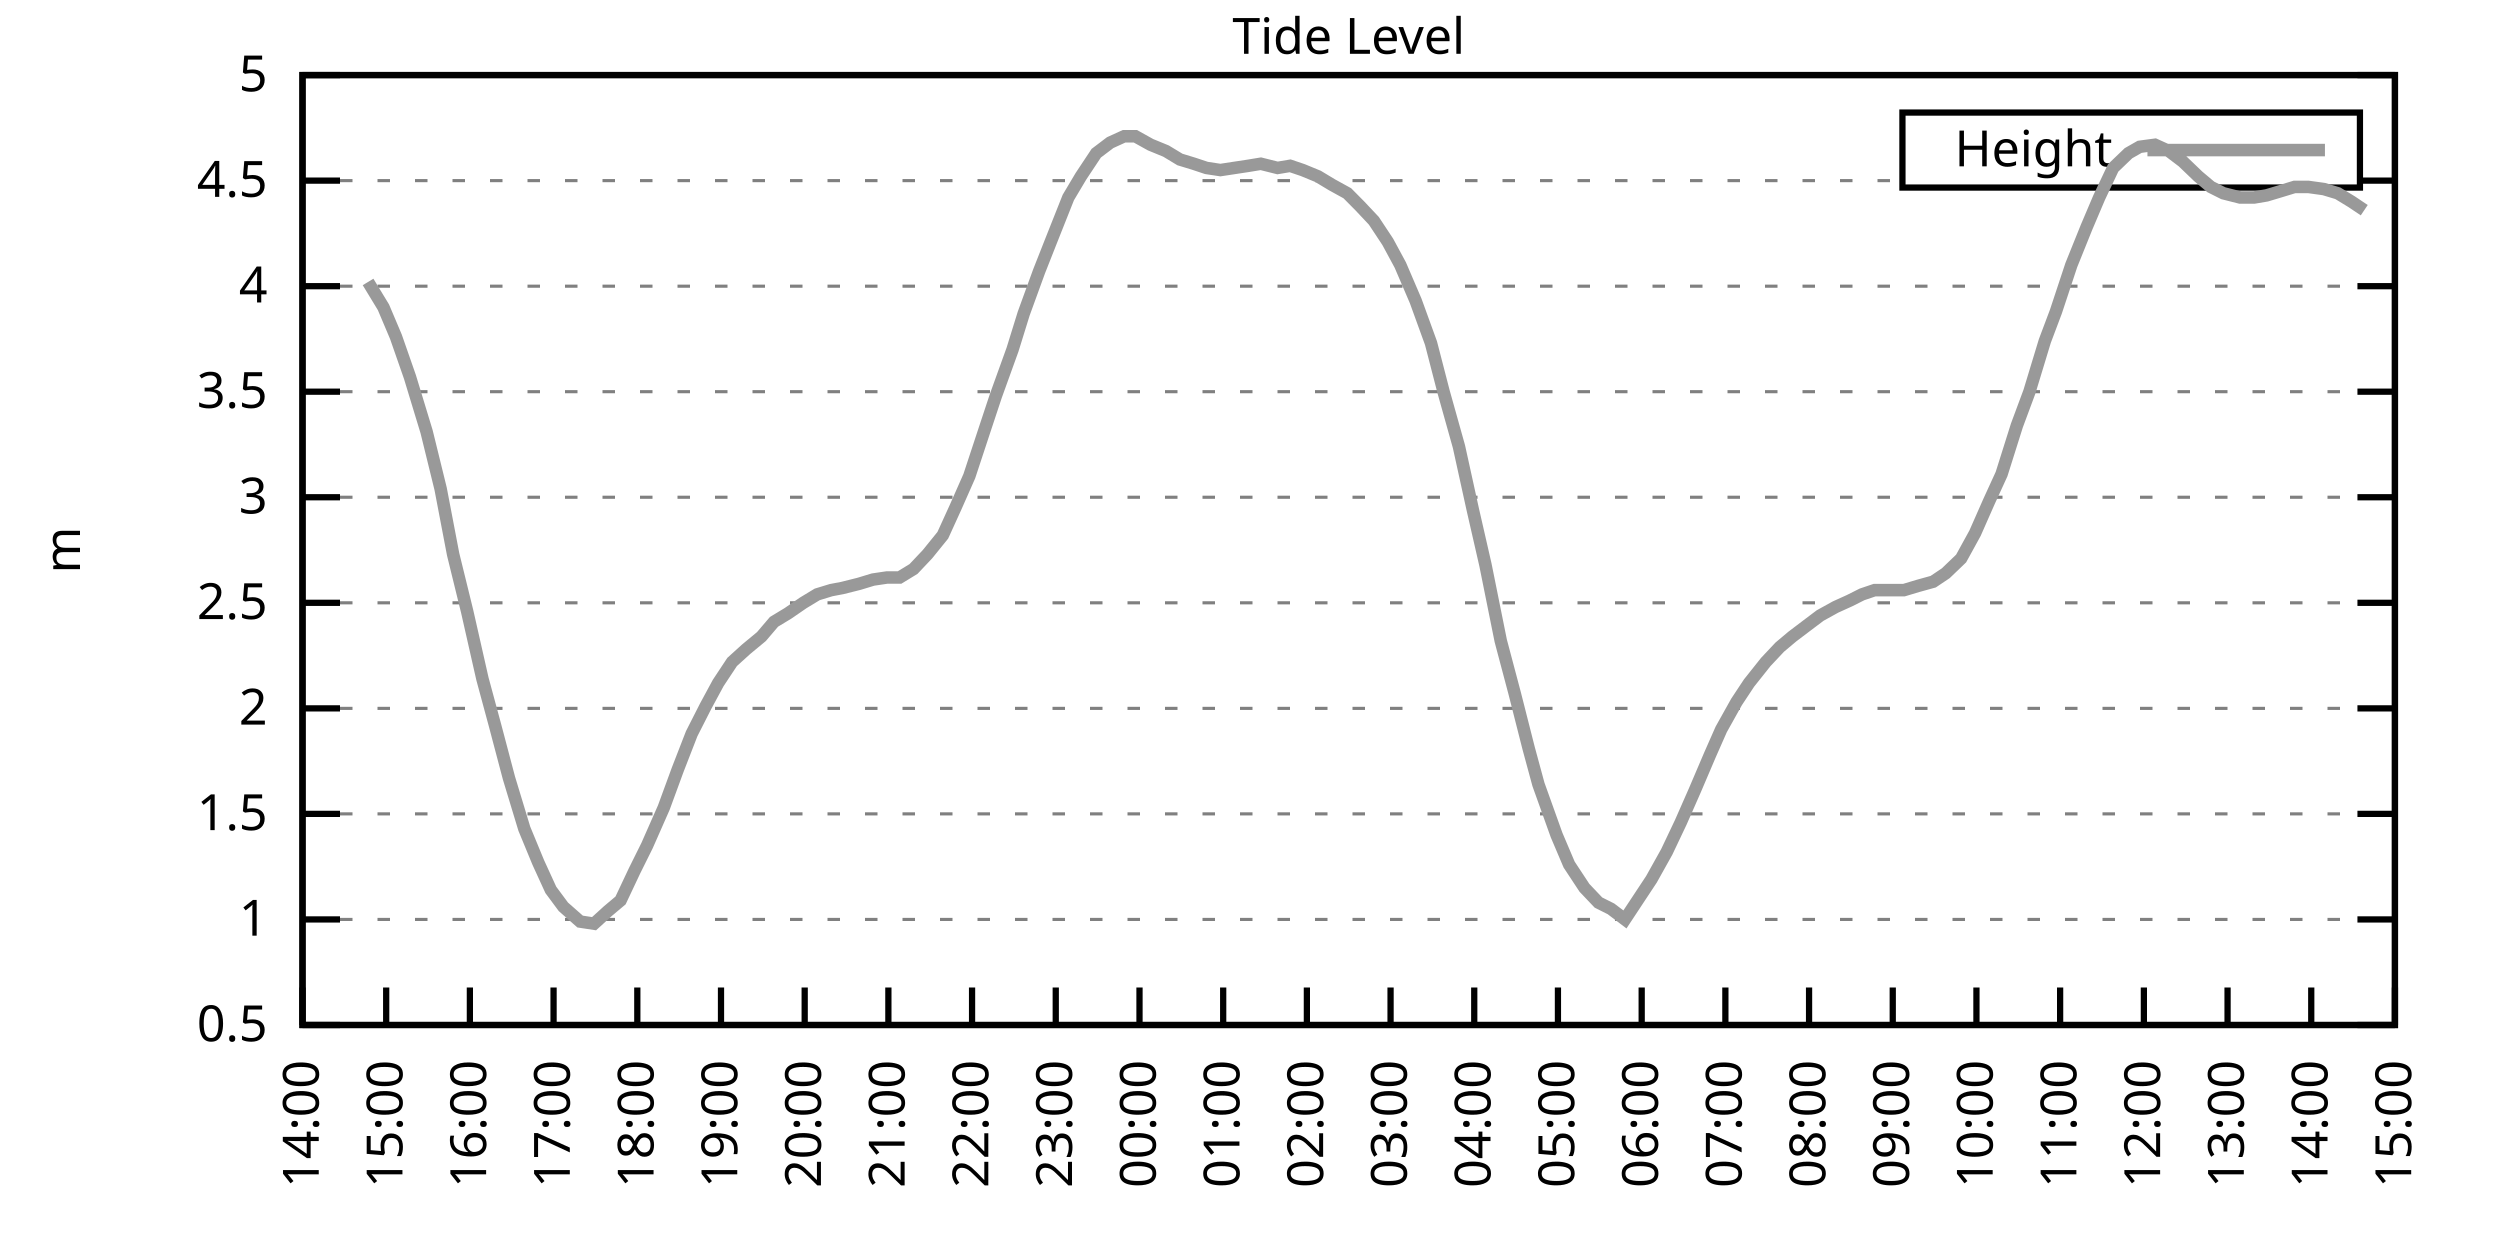
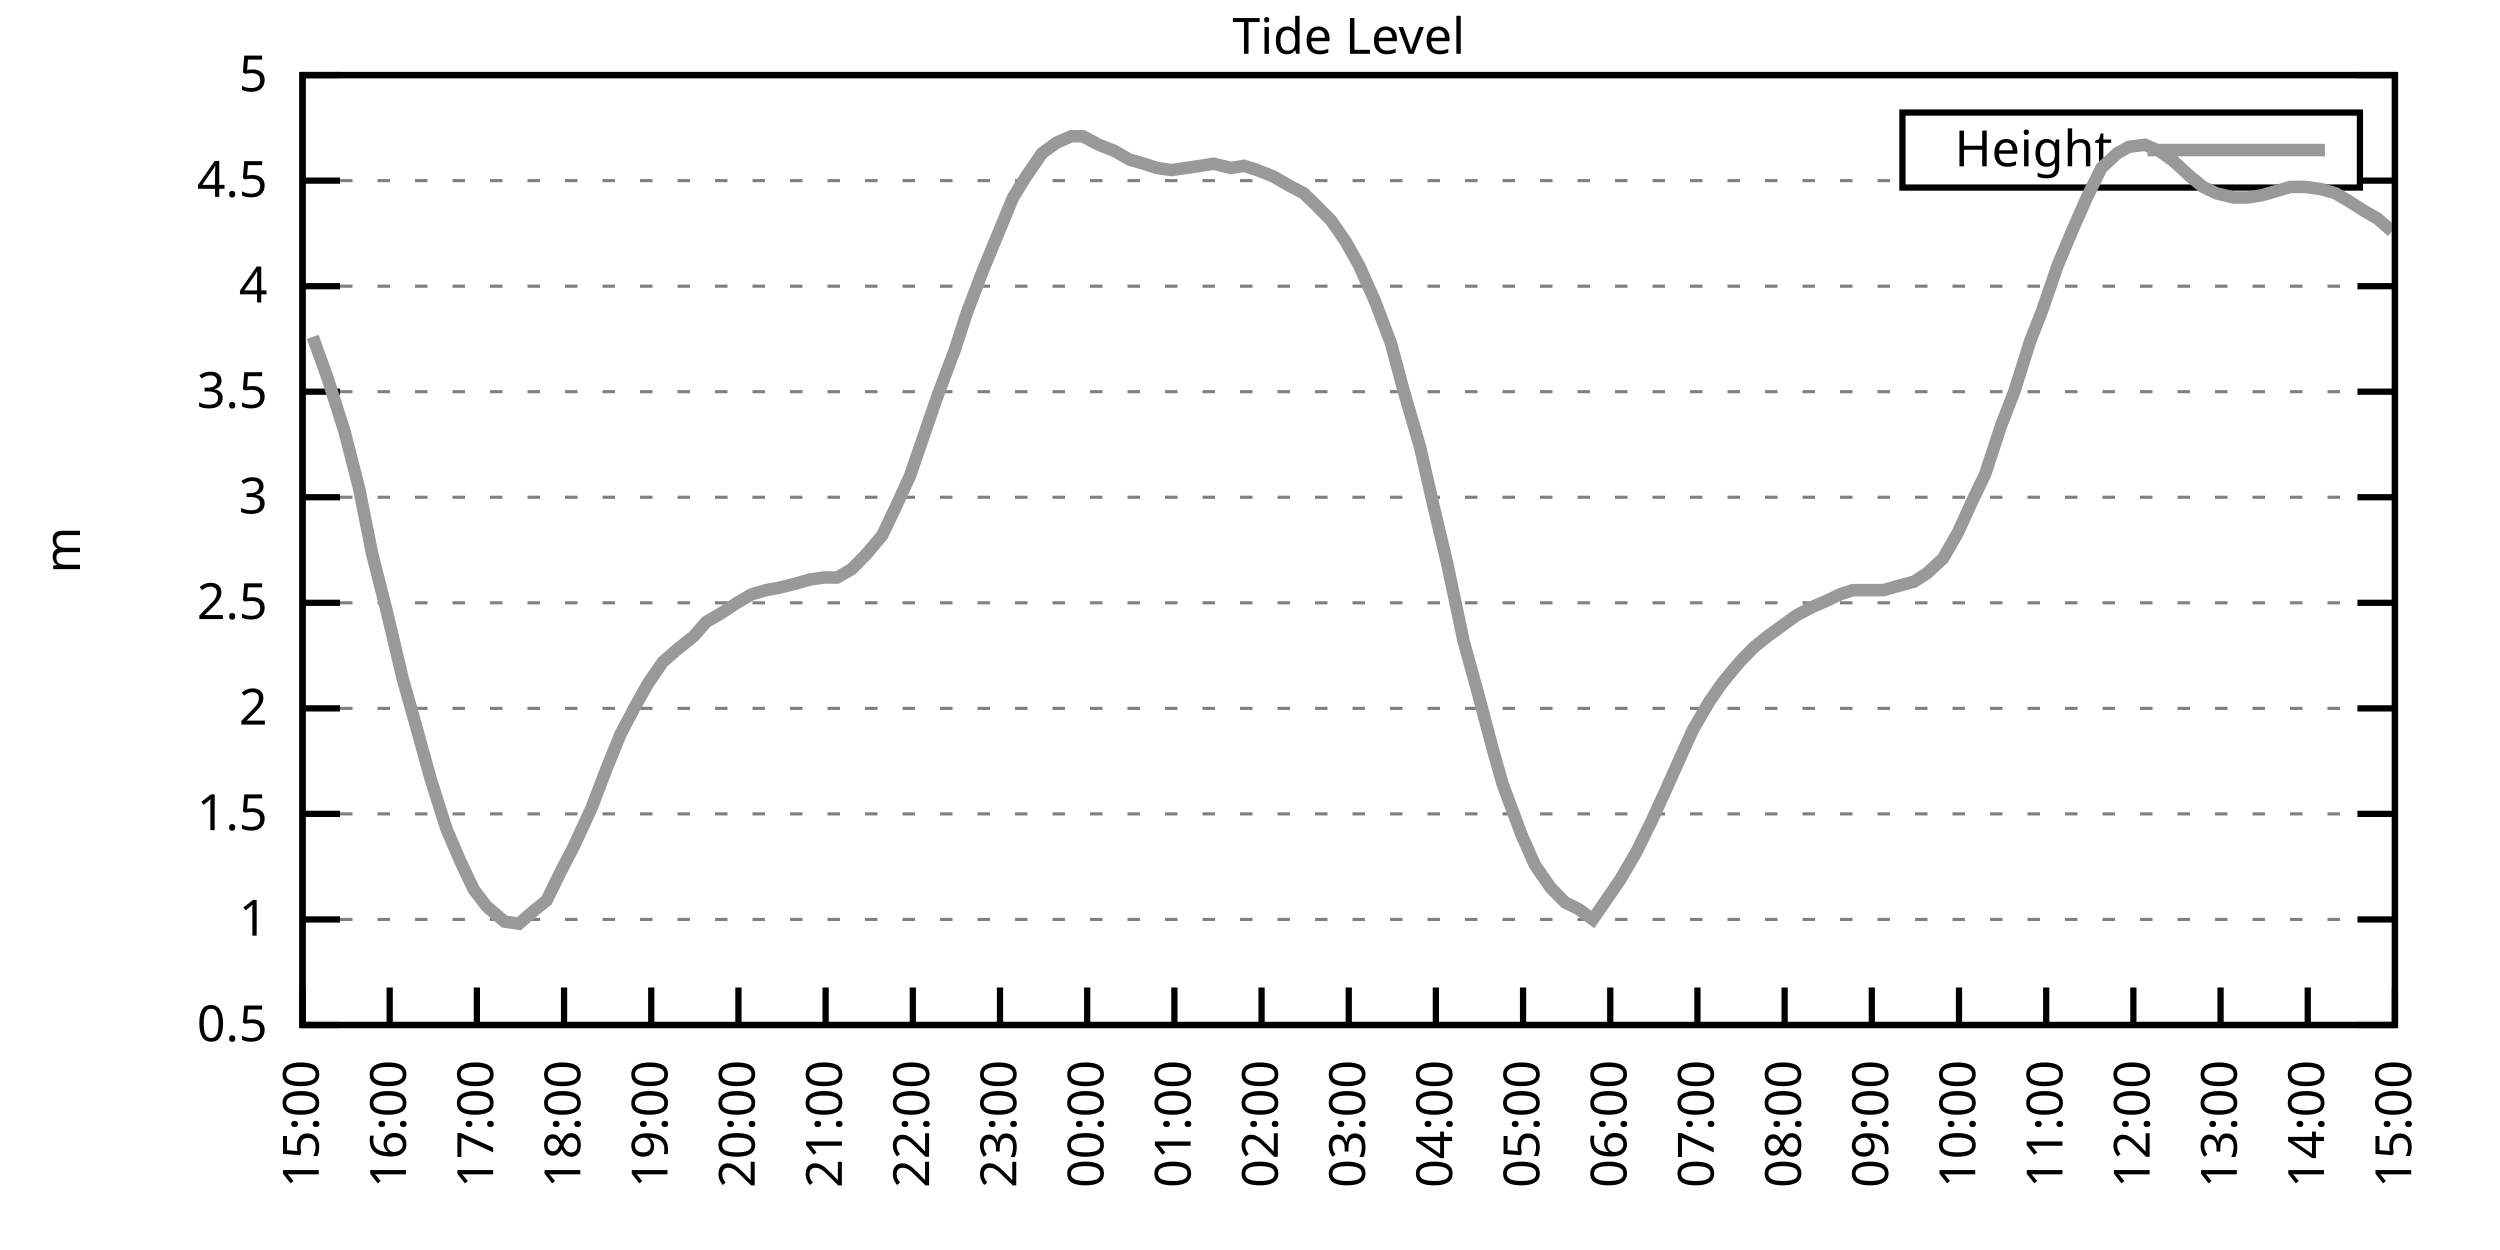
<svg xmlns="http://www.w3.org/2000/svg" xmlns:xlink="http://www.w3.org/1999/xlink" width="400" height="200" viewBox="0 0 400 200">
  <g id="gnuplot_canvas">
    <rect x="0" y="0" width="400" height="200" fill="none" />
    <defs>
      <circle id="gpDot" r="0.5" stroke-width="0.5" stroke="currentColor" />
      <path id="gpPt0" stroke-width="0.333" stroke="currentColor" d="M-1,0 h2 M0,-1 v2" />
      <path id="gpPt1" stroke-width="0.333" stroke="currentColor" d="M-1,-1 L1,1 M1,-1 L-1,1" />
      <path id="gpPt2" stroke-width="0.333" stroke="currentColor" d="M-1,0 L1,0 M0,-1 L0,1 M-1,-1 L1,1 M-1,1 L1,-1" />
      <rect id="gpPt3" stroke-width="0.333" stroke="currentColor" x="-1" y="-1" width="2" height="2" />
      <rect id="gpPt4" stroke-width="0.333" stroke="currentColor" fill="currentColor" x="-1" y="-1" width="2" height="2" />
      <circle id="gpPt5" stroke-width="0.333" stroke="currentColor" cx="0" cy="0" r="1" />
      <use xlink:href="#gpPt5" id="gpPt6" fill="currentColor" stroke="none" />
      <path id="gpPt7" stroke-width="0.333" stroke="currentColor" d="M0,-1.33 L-1.33,0.67 L1.33,0.67 z" />
      <use xlink:href="#gpPt7" id="gpPt8" fill="currentColor" stroke="none" />
      <use xlink:href="#gpPt7" id="gpPt9" stroke="currentColor" transform="rotate(180)" />
      <use xlink:href="#gpPt9" id="gpPt10" fill="currentColor" stroke="none" />
      <use xlink:href="#gpPt3" id="gpPt11" stroke="currentColor" transform="rotate(45)" />
      <use xlink:href="#gpPt11" id="gpPt12" fill="currentColor" stroke="none" />
      <path id="gpPt13" stroke-width="0.333" stroke="currentColor" d="M0,1.330 L1.265,0.411 L0.782,-1.067 L-0.782,-1.076 L-1.265,0.411 z" />
      <use xlink:href="#gpPt13" id="gpPt14" fill="currentColor" stroke="none" />
      <filter id="textbox" filterUnits="objectBoundingBox" x="0" y="0" height="1" width="1">
        <feFlood flood-color="white" flood-opacity="1" result="bgnd" />
        <feComposite in="SourceGraphic" in2="bgnd" operator="atop" />
      </filter>
      <filter id="greybox" filterUnits="objectBoundingBox" x="0" y="0" height="1" width="1">
        <feFlood flood-color="lightgrey" flood-opacity="1" result="grey" />
        <feComposite in="SourceGraphic" in2="grey" operator="atop" />
      </filter>
    </defs>
    <g fill="none" color="white" stroke="currentColor" stroke-width="1.00" stroke-linecap="butt" stroke-linejoin="miter">
</g>
    <g fill="none" color="black" stroke="currentColor" stroke-width="1.00" stroke-linecap="butt" stroke-linejoin="miter">
      <g stroke="none" shape-rendering="crispEdges">
        <polygon fill="rgb(255, 255, 255)" points="48.40,164.00 383.18,164.00 383.18,12.02 48.40,12.02 " />
      </g>
    </g>
    <g fill="none" color="black" stroke="currentColor" stroke-width="1.00" stroke-linecap="butt" stroke-linejoin="miter">
</g>
    <g fill="none" color="black" stroke="black" stroke-width="0.50" stroke-linecap="butt" stroke-linejoin="miter">
</g>
    <g fill="none" color="gray" stroke="currentColor" stroke-width="0.50" stroke-linecap="butt" stroke-linejoin="miter">
      <path stroke="gray" stroke-dasharray="2,4" class="gridline" d="M48.40,164.00 L383.19,164.00  " />
    </g>
    <g fill="none" color="gray" stroke="gray" stroke-width="1.00" stroke-linecap="butt" stroke-linejoin="miter">
</g>
    <g fill="none" color="black" stroke="currentColor" stroke-width="1.00" stroke-linecap="butt" stroke-linejoin="miter">
      <path stroke="black" d="M48.40,164.00 L54.40,164.00 M383.19,164.00 L377.19,164.00  " />
      <g transform="translate(42.80,166.60)" stroke="none" fill="black" font-family="Sans" font-size="8.00" text-anchor="end">
        <text>
          <tspan font-family="Sans"> 0.5</tspan>
        </text>
      </g>
    </g>
    <g fill="none" color="black" stroke="currentColor" stroke-width="1.00" stroke-linecap="butt" stroke-linejoin="miter">
</g>
    <g fill="none" color="black" stroke="black" stroke-width="0.50" stroke-linecap="butt" stroke-linejoin="miter">
</g>
    <g fill="none" color="gray" stroke="currentColor" stroke-width="0.50" stroke-linecap="butt" stroke-linejoin="miter">
      <path stroke="gray" stroke-dasharray="2,4" class="gridline" d="M48.40,147.11 L383.19,147.11  " />
    </g>
    <g fill="none" color="gray" stroke="gray" stroke-width="1.00" stroke-linecap="butt" stroke-linejoin="miter">
</g>
    <g fill="none" color="black" stroke="currentColor" stroke-width="1.00" stroke-linecap="butt" stroke-linejoin="miter">
      <path stroke="black" d="M48.40,147.11 L54.40,147.11 M383.19,147.11 L377.19,147.11  " />
      <g transform="translate(42.80,149.71)" stroke="none" fill="black" font-family="Sans" font-size="8.00" text-anchor="end">
        <text>
          <tspan font-family="Sans"> 1</tspan>
        </text>
      </g>
    </g>
    <g fill="none" color="black" stroke="currentColor" stroke-width="1.00" stroke-linecap="butt" stroke-linejoin="miter">
</g>
    <g fill="none" color="black" stroke="black" stroke-width="0.50" stroke-linecap="butt" stroke-linejoin="miter">
</g>
    <g fill="none" color="gray" stroke="currentColor" stroke-width="0.50" stroke-linecap="butt" stroke-linejoin="miter">
      <path stroke="gray" stroke-dasharray="2,4" class="gridline" d="M48.40,130.22 L383.19,130.22  " />
    </g>
    <g fill="none" color="gray" stroke="gray" stroke-width="1.00" stroke-linecap="butt" stroke-linejoin="miter">
</g>
    <g fill="none" color="black" stroke="currentColor" stroke-width="1.00" stroke-linecap="butt" stroke-linejoin="miter">
      <path stroke="black" d="M48.40,130.22 L54.40,130.22 M383.19,130.22 L377.19,130.22  " />
      <g transform="translate(42.80,132.82)" stroke="none" fill="black" font-family="Sans" font-size="8.00" text-anchor="end">
        <text>
          <tspan font-family="Sans"> 1.5</tspan>
        </text>
      </g>
    </g>
    <g fill="none" color="black" stroke="currentColor" stroke-width="1.00" stroke-linecap="butt" stroke-linejoin="miter">
</g>
    <g fill="none" color="black" stroke="black" stroke-width="0.50" stroke-linecap="butt" stroke-linejoin="miter">
</g>
    <g fill="none" color="gray" stroke="currentColor" stroke-width="0.50" stroke-linecap="butt" stroke-linejoin="miter">
      <path stroke="gray" stroke-dasharray="2,4" class="gridline" d="M48.40,113.34 L383.19,113.34  " />
    </g>
    <g fill="none" color="gray" stroke="gray" stroke-width="1.00" stroke-linecap="butt" stroke-linejoin="miter">
</g>
    <g fill="none" color="black" stroke="currentColor" stroke-width="1.00" stroke-linecap="butt" stroke-linejoin="miter">
      <path stroke="black" d="M48.40,113.34 L54.40,113.34 M383.19,113.34 L377.19,113.34  " />
      <g transform="translate(42.80,115.94)" stroke="none" fill="black" font-family="Sans" font-size="8.00" text-anchor="end">
        <text>
          <tspan font-family="Sans"> 2</tspan>
        </text>
      </g>
    </g>
    <g fill="none" color="black" stroke="currentColor" stroke-width="1.00" stroke-linecap="butt" stroke-linejoin="miter">
</g>
    <g fill="none" color="black" stroke="black" stroke-width="0.50" stroke-linecap="butt" stroke-linejoin="miter">
</g>
    <g fill="none" color="gray" stroke="currentColor" stroke-width="0.50" stroke-linecap="butt" stroke-linejoin="miter">
      <path stroke="gray" stroke-dasharray="2,4" class="gridline" d="M48.40,96.45 L383.19,96.45  " />
    </g>
    <g fill="none" color="gray" stroke="gray" stroke-width="1.00" stroke-linecap="butt" stroke-linejoin="miter">
</g>
    <g fill="none" color="black" stroke="currentColor" stroke-width="1.00" stroke-linecap="butt" stroke-linejoin="miter">
      <path stroke="black" d="M48.40,96.45 L54.40,96.45 M383.19,96.45 L377.19,96.45  " />
      <g transform="translate(42.80,99.05)" stroke="none" fill="black" font-family="Sans" font-size="8.00" text-anchor="end">
        <text>
          <tspan font-family="Sans"> 2.5</tspan>
        </text>
      </g>
    </g>
    <g fill="none" color="black" stroke="currentColor" stroke-width="1.00" stroke-linecap="butt" stroke-linejoin="miter">
</g>
    <g fill="none" color="black" stroke="black" stroke-width="0.50" stroke-linecap="butt" stroke-linejoin="miter">
</g>
    <g fill="none" color="gray" stroke="currentColor" stroke-width="0.50" stroke-linecap="butt" stroke-linejoin="miter">
      <path stroke="gray" stroke-dasharray="2,4" class="gridline" d="M48.40,79.56 L383.19,79.56  " />
    </g>
    <g fill="none" color="gray" stroke="gray" stroke-width="1.00" stroke-linecap="butt" stroke-linejoin="miter">
</g>
    <g fill="none" color="black" stroke="currentColor" stroke-width="1.00" stroke-linecap="butt" stroke-linejoin="miter">
      <path stroke="black" d="M48.40,79.56 L54.40,79.56 M383.19,79.56 L377.19,79.56  " />
      <g transform="translate(42.80,82.16)" stroke="none" fill="black" font-family="Sans" font-size="8.00" text-anchor="end">
        <text>
          <tspan font-family="Sans"> 3</tspan>
        </text>
      </g>
    </g>
    <g fill="none" color="black" stroke="currentColor" stroke-width="1.00" stroke-linecap="butt" stroke-linejoin="miter">
</g>
    <g fill="none" color="black" stroke="black" stroke-width="0.50" stroke-linecap="butt" stroke-linejoin="miter">
</g>
    <g fill="none" color="gray" stroke="currentColor" stroke-width="0.50" stroke-linecap="butt" stroke-linejoin="miter">
      <path stroke="gray" stroke-dasharray="2,4" class="gridline" d="M48.40,62.67 L383.19,62.67  " />
    </g>
    <g fill="none" color="gray" stroke="gray" stroke-width="1.00" stroke-linecap="butt" stroke-linejoin="miter">
</g>
    <g fill="none" color="black" stroke="currentColor" stroke-width="1.00" stroke-linecap="butt" stroke-linejoin="miter">
      <path stroke="black" d="M48.40,62.67 L54.40,62.67 M383.19,62.67 L377.19,62.67  " />
      <g transform="translate(42.80,65.27)" stroke="none" fill="black" font-family="Sans" font-size="8.00" text-anchor="end">
        <text>
          <tspan font-family="Sans"> 3.5</tspan>
        </text>
      </g>
    </g>
    <g fill="none" color="black" stroke="currentColor" stroke-width="1.00" stroke-linecap="butt" stroke-linejoin="miter">
</g>
    <g fill="none" color="black" stroke="black" stroke-width="0.50" stroke-linecap="butt" stroke-linejoin="miter">
</g>
    <g fill="none" color="gray" stroke="currentColor" stroke-width="0.50" stroke-linecap="butt" stroke-linejoin="miter">
      <path stroke="gray" stroke-dasharray="2,4" class="gridline" d="M48.40,45.79 L383.19,45.79  " />
    </g>
    <g fill="none" color="gray" stroke="gray" stroke-width="1.00" stroke-linecap="butt" stroke-linejoin="miter">
</g>
    <g fill="none" color="black" stroke="currentColor" stroke-width="1.00" stroke-linecap="butt" stroke-linejoin="miter">
      <path stroke="black" d="M48.40,45.79 L54.40,45.79 M383.19,45.79 L377.19,45.79  " />
      <g transform="translate(42.80,48.39)" stroke="none" fill="black" font-family="Sans" font-size="8.00" text-anchor="end">
        <text>
          <tspan font-family="Sans"> 4</tspan>
        </text>
      </g>
    </g>
    <g fill="none" color="black" stroke="currentColor" stroke-width="1.00" stroke-linecap="butt" stroke-linejoin="miter">
</g>
    <g fill="none" color="black" stroke="black" stroke-width="0.50" stroke-linecap="butt" stroke-linejoin="miter">
</g>
    <g fill="none" color="gray" stroke="currentColor" stroke-width="0.50" stroke-linecap="butt" stroke-linejoin="miter">
      <path stroke="gray" stroke-dasharray="2,4" class="gridline" d="M48.40,28.90 L304.39,28.90 M377.59,28.90 L383.19,28.90  " />
    </g>
    <g fill="none" color="gray" stroke="gray" stroke-width="1.00" stroke-linecap="butt" stroke-linejoin="miter">
</g>
    <g fill="none" color="black" stroke="currentColor" stroke-width="1.00" stroke-linecap="butt" stroke-linejoin="miter">
      <path stroke="black" d="M48.40,28.90 L54.40,28.90 M383.19,28.90 L377.19,28.90  " />
      <g transform="translate(42.80,31.50)" stroke="none" fill="black" font-family="Sans" font-size="8.00" text-anchor="end">
        <text>
          <tspan font-family="Sans"> 4.5</tspan>
        </text>
      </g>
    </g>
    <g fill="none" color="black" stroke="currentColor" stroke-width="1.00" stroke-linecap="butt" stroke-linejoin="miter">
</g>
    <g fill="none" color="black" stroke="black" stroke-width="0.50" stroke-linecap="butt" stroke-linejoin="miter">
</g>
    <g fill="none" color="gray" stroke="currentColor" stroke-width="0.50" stroke-linecap="butt" stroke-linejoin="miter">
      <path stroke="gray" stroke-dasharray="2,4" class="gridline" d="M48.40,12.01 L383.19,12.01  " />
    </g>
    <g fill="none" color="gray" stroke="gray" stroke-width="1.00" stroke-linecap="butt" stroke-linejoin="miter">
</g>
    <g fill="none" color="black" stroke="currentColor" stroke-width="1.00" stroke-linecap="butt" stroke-linejoin="miter">
      <path stroke="black" d="M48.40,12.01 L54.40,12.01 M383.19,12.01 L377.19,12.01  " />
      <g transform="translate(42.80,14.61)" stroke="none" fill="black" font-family="Sans" font-size="8.00" text-anchor="end">
        <text>
          <tspan font-family="Sans"> 5</tspan>
        </text>
      </g>
    </g>
    <g fill="none" color="black" stroke="currentColor" stroke-width="1.00" stroke-linecap="butt" stroke-linejoin="miter">
      <path stroke="black" d="M48.40,164.00 L48.40,158.00  " />
      <g transform="translate(51.00,169.60) rotate(270.00)" stroke="none" fill="black" font-family="Sans" font-size="8.00" text-anchor="end">
        <text>
-           <tspan font-family="Sans">14:00</tspan>
-         </text>
-       </g>
-     </g>
-     <g fill="none" color="black" stroke="currentColor" stroke-width="1.00" stroke-linecap="butt" stroke-linejoin="miter">
-       <path stroke="black" d="M61.79,164.00 L61.79,158.00  " />
-       <g transform="translate(64.39,169.60) rotate(270.00)" stroke="none" fill="black" font-family="Sans" font-size="8.00" text-anchor="end">
-         <text>
          <tspan font-family="Sans">15:00</tspan>
        </text>
      </g>
    </g>
    <g fill="none" color="black" stroke="currentColor" stroke-width="1.00" stroke-linecap="butt" stroke-linejoin="miter">
-       <path stroke="black" d="M75.18,164.00 L75.18,158.00  " />
-       <g transform="translate(77.78,169.60) rotate(270.00)" stroke="none" fill="black" font-family="Sans" font-size="8.00" text-anchor="end">
+       <path stroke="black" d="M62.35,164.00 L62.35,158.00  " />
+       <g transform="translate(64.95,169.60) rotate(270.00)" stroke="none" fill="black" font-family="Sans" font-size="8.00" text-anchor="end">
        <text>
          <tspan font-family="Sans">16:00</tspan>
        </text>
      </g>
    </g>
    <g fill="none" color="black" stroke="currentColor" stroke-width="1.00" stroke-linecap="butt" stroke-linejoin="miter">
-       <path stroke="black" d="M88.57,164.00 L88.57,158.00  " />
-       <g transform="translate(91.17,169.60) rotate(270.00)" stroke="none" fill="black" font-family="Sans" font-size="8.00" text-anchor="end">
+       <path stroke="black" d="M76.30,164.00 L76.30,158.00  " />
+       <g transform="translate(78.90,169.60) rotate(270.00)" stroke="none" fill="black" font-family="Sans" font-size="8.00" text-anchor="end">
        <text>
          <tspan font-family="Sans">17:00</tspan>
        </text>
      </g>
    </g>
    <g fill="none" color="black" stroke="currentColor" stroke-width="1.00" stroke-linecap="butt" stroke-linejoin="miter">
-       <path stroke="black" d="M101.97,164.00 L101.97,158.00  " />
-       <g transform="translate(104.57,169.60) rotate(270.00)" stroke="none" fill="black" font-family="Sans" font-size="8.00" text-anchor="end">
+       <path stroke="black" d="M90.25,164.00 L90.25,158.00  " />
+       <g transform="translate(92.85,169.60) rotate(270.00)" stroke="none" fill="black" font-family="Sans" font-size="8.00" text-anchor="end">
        <text>
          <tspan font-family="Sans">18:00</tspan>
        </text>
      </g>
    </g>
    <g fill="none" color="black" stroke="currentColor" stroke-width="1.00" stroke-linecap="butt" stroke-linejoin="miter">
-       <path stroke="black" d="M115.36,164.00 L115.36,158.00  " />
-       <g transform="translate(117.96,169.60) rotate(270.00)" stroke="none" fill="black" font-family="Sans" font-size="8.00" text-anchor="end">
+       <path stroke="black" d="M104.20,164.00 L104.20,158.00  " />
+       <g transform="translate(106.80,169.60) rotate(270.00)" stroke="none" fill="black" font-family="Sans" font-size="8.00" text-anchor="end">
        <text>
          <tspan font-family="Sans">19:00</tspan>
        </text>
      </g>
    </g>
    <g fill="none" color="black" stroke="currentColor" stroke-width="1.00" stroke-linecap="butt" stroke-linejoin="miter">
-       <path stroke="black" d="M128.75,164.00 L128.75,158.00  " />
-       <g transform="translate(131.35,169.60) rotate(270.00)" stroke="none" fill="black" font-family="Sans" font-size="8.00" text-anchor="end">
+       <path stroke="black" d="M118.15,164.00 L118.15,158.00  " />
+       <g transform="translate(120.75,169.60) rotate(270.00)" stroke="none" fill="black" font-family="Sans" font-size="8.00" text-anchor="end">
        <text>
          <tspan font-family="Sans">20:00</tspan>
        </text>
      </g>
    </g>
    <g fill="none" color="black" stroke="currentColor" stroke-width="1.00" stroke-linecap="butt" stroke-linejoin="miter">
-       <path stroke="black" d="M142.14,164.00 L142.14,158.00  " />
-       <g transform="translate(144.74,169.60) rotate(270.00)" stroke="none" fill="black" font-family="Sans" font-size="8.00" text-anchor="end">
+       <path stroke="black" d="M132.10,164.00 L132.10,158.00  " />
+       <g transform="translate(134.70,169.60) rotate(270.00)" stroke="none" fill="black" font-family="Sans" font-size="8.00" text-anchor="end">
        <text>
          <tspan font-family="Sans">21:00</tspan>
        </text>
      </g>
    </g>
    <g fill="none" color="black" stroke="currentColor" stroke-width="1.00" stroke-linecap="butt" stroke-linejoin="miter">
-       <path stroke="black" d="M155.53,164.00 L155.53,158.00  " />
-       <g transform="translate(158.13,169.60) rotate(270.00)" stroke="none" fill="black" font-family="Sans" font-size="8.00" text-anchor="end">
+       <path stroke="black" d="M146.05,164.00 L146.05,158.00  " />
+       <g transform="translate(148.65,169.60) rotate(270.00)" stroke="none" fill="black" font-family="Sans" font-size="8.00" text-anchor="end">
        <text>
          <tspan font-family="Sans">22:00</tspan>
        </text>
      </g>
    </g>
    <g fill="none" color="black" stroke="currentColor" stroke-width="1.00" stroke-linecap="butt" stroke-linejoin="miter">
-       <path stroke="black" d="M168.92,164.00 L168.92,158.00  " />
-       <g transform="translate(171.52,169.60) rotate(270.00)" stroke="none" fill="black" font-family="Sans" font-size="8.00" text-anchor="end">
+       <path stroke="black" d="M160.00,164.00 L160.00,158.00  " />
+       <g transform="translate(162.60,169.60) rotate(270.00)" stroke="none" fill="black" font-family="Sans" font-size="8.00" text-anchor="end">
        <text>
          <tspan font-family="Sans">23:00</tspan>
        </text>
      </g>
    </g>
    <g fill="none" color="black" stroke="currentColor" stroke-width="1.00" stroke-linecap="butt" stroke-linejoin="miter">
-       <path stroke="black" d="M182.32,164.00 L182.32,158.00  " />
-       <g transform="translate(184.92,169.60) rotate(270.00)" stroke="none" fill="black" font-family="Sans" font-size="8.00" text-anchor="end">
+       <path stroke="black" d="M173.95,164.00 L173.95,158.00  " />
+       <g transform="translate(176.55,169.60) rotate(270.00)" stroke="none" fill="black" font-family="Sans" font-size="8.00" text-anchor="end">
        <text>
          <tspan font-family="Sans">00:00</tspan>
        </text>
      </g>
    </g>
    <g fill="none" color="black" stroke="currentColor" stroke-width="1.00" stroke-linecap="butt" stroke-linejoin="miter">
-       <path stroke="black" d="M195.71,164.00 L195.71,158.00  " />
-       <g transform="translate(198.31,169.60) rotate(270.00)" stroke="none" fill="black" font-family="Sans" font-size="8.00" text-anchor="end">
+       <path stroke="black" d="M187.90,164.00 L187.90,158.00  " />
+       <g transform="translate(190.50,169.60) rotate(270.00)" stroke="none" fill="black" font-family="Sans" font-size="8.00" text-anchor="end">
        <text>
          <tspan font-family="Sans">01:00</tspan>
        </text>
      </g>
    </g>
    <g fill="none" color="black" stroke="currentColor" stroke-width="1.00" stroke-linecap="butt" stroke-linejoin="miter">
-       <path stroke="black" d="M209.10,164.00 L209.10,158.00  " />
-       <g transform="translate(211.70,169.60) rotate(270.00)" stroke="none" fill="black" font-family="Sans" font-size="8.00" text-anchor="end">
+       <path stroke="black" d="M201.85,164.00 L201.85,158.00  " />
+       <g transform="translate(204.45,169.60) rotate(270.00)" stroke="none" fill="black" font-family="Sans" font-size="8.00" text-anchor="end">
        <text>
          <tspan font-family="Sans">02:00</tspan>
        </text>
      </g>
    </g>
    <g fill="none" color="black" stroke="currentColor" stroke-width="1.00" stroke-linecap="butt" stroke-linejoin="miter">
-       <path stroke="black" d="M222.49,164.00 L222.49,158.00  " />
-       <g transform="translate(225.09,169.60) rotate(270.00)" stroke="none" fill="black" font-family="Sans" font-size="8.00" text-anchor="end">
+       <path stroke="black" d="M215.80,164.00 L215.80,158.00  " />
+       <g transform="translate(218.40,169.60) rotate(270.00)" stroke="none" fill="black" font-family="Sans" font-size="8.00" text-anchor="end">
        <text>
          <tspan font-family="Sans">03:00</tspan>
        </text>
      </g>
    </g>
    <g fill="none" color="black" stroke="currentColor" stroke-width="1.00" stroke-linecap="butt" stroke-linejoin="miter">
-       <path stroke="black" d="M235.88,164.00 L235.88,158.00  " />
-       <g transform="translate(238.48,169.60) rotate(270.00)" stroke="none" fill="black" font-family="Sans" font-size="8.00" text-anchor="end">
+       <path stroke="black" d="M229.74,164.00 L229.74,158.00  " />
+       <g transform="translate(232.34,169.60) rotate(270.00)" stroke="none" fill="black" font-family="Sans" font-size="8.00" text-anchor="end">
        <text>
          <tspan font-family="Sans">04:00</tspan>
        </text>
      </g>
    </g>
    <g fill="none" color="black" stroke="currentColor" stroke-width="1.00" stroke-linecap="butt" stroke-linejoin="miter">
-       <path stroke="black" d="M249.27,164.00 L249.27,158.00  " />
-       <g transform="translate(251.87,169.60) rotate(270.00)" stroke="none" fill="black" font-family="Sans" font-size="8.00" text-anchor="end">
+       <path stroke="black" d="M243.69,164.00 L243.69,158.00  " />
+       <g transform="translate(246.29,169.60) rotate(270.00)" stroke="none" fill="black" font-family="Sans" font-size="8.00" text-anchor="end">
        <text>
          <tspan font-family="Sans">05:00</tspan>
        </text>
      </g>
    </g>
    <g fill="none" color="black" stroke="currentColor" stroke-width="1.00" stroke-linecap="butt" stroke-linejoin="miter">
-       <path stroke="black" d="M262.67,164.00 L262.67,158.00  " />
-       <g transform="translate(265.27,169.60) rotate(270.00)" stroke="none" fill="black" font-family="Sans" font-size="8.00" text-anchor="end">
+       <path stroke="black" d="M257.64,164.00 L257.64,158.00  " />
+       <g transform="translate(260.24,169.60) rotate(270.00)" stroke="none" fill="black" font-family="Sans" font-size="8.00" text-anchor="end">
        <text>
          <tspan font-family="Sans">06:00</tspan>
        </text>
      </g>
    </g>
    <g fill="none" color="black" stroke="currentColor" stroke-width="1.00" stroke-linecap="butt" stroke-linejoin="miter">
-       <path stroke="black" d="M276.06,164.00 L276.06,158.00  " />
-       <g transform="translate(278.66,169.60) rotate(270.00)" stroke="none" fill="black" font-family="Sans" font-size="8.00" text-anchor="end">
+       <path stroke="black" d="M271.59,164.00 L271.59,158.00  " />
+       <g transform="translate(274.19,169.60) rotate(270.00)" stroke="none" fill="black" font-family="Sans" font-size="8.00" text-anchor="end">
        <text>
          <tspan font-family="Sans">07:00</tspan>
        </text>
      </g>
    </g>
    <g fill="none" color="black" stroke="currentColor" stroke-width="1.00" stroke-linecap="butt" stroke-linejoin="miter">
-       <path stroke="black" d="M289.45,164.00 L289.45,158.00  " />
-       <g transform="translate(292.05,169.60) rotate(270.00)" stroke="none" fill="black" font-family="Sans" font-size="8.00" text-anchor="end">
+       <path stroke="black" d="M285.54,164.00 L285.54,158.00  " />
+       <g transform="translate(288.14,169.60) rotate(270.00)" stroke="none" fill="black" font-family="Sans" font-size="8.00" text-anchor="end">
        <text>
          <tspan font-family="Sans">08:00</tspan>
        </text>
      </g>
    </g>
    <g fill="none" color="black" stroke="currentColor" stroke-width="1.00" stroke-linecap="butt" stroke-linejoin="miter">
-       <path stroke="black" d="M302.84,164.00 L302.84,158.00  " />
-       <g transform="translate(305.44,169.60) rotate(270.00)" stroke="none" fill="black" font-family="Sans" font-size="8.00" text-anchor="end">
+       <path stroke="black" d="M299.49,164.00 L299.49,158.00  " />
+       <g transform="translate(302.09,169.60) rotate(270.00)" stroke="none" fill="black" font-family="Sans" font-size="8.00" text-anchor="end">
        <text>
          <tspan font-family="Sans">09:00</tspan>
        </text>
      </g>
    </g>
    <g fill="none" color="black" stroke="currentColor" stroke-width="1.00" stroke-linecap="butt" stroke-linejoin="miter">
-       <path stroke="black" d="M316.23,164.00 L316.23,158.00  " />
-       <g transform="translate(318.83,169.60) rotate(270.00)" stroke="none" fill="black" font-family="Sans" font-size="8.00" text-anchor="end">
+       <path stroke="black" d="M313.44,164.00 L313.44,158.00  " />
+       <g transform="translate(316.04,169.60) rotate(270.00)" stroke="none" fill="black" font-family="Sans" font-size="8.00" text-anchor="end">
        <text>
          <tspan font-family="Sans">10:00</tspan>
        </text>
      </g>
    </g>
    <g fill="none" color="black" stroke="currentColor" stroke-width="1.00" stroke-linecap="butt" stroke-linejoin="miter">
-       <path stroke="black" d="M329.62,164.00 L329.62,158.00  " />
-       <g transform="translate(332.22,169.60) rotate(270.00)" stroke="none" fill="black" font-family="Sans" font-size="8.00" text-anchor="end">
+       <path stroke="black" d="M327.39,164.00 L327.39,158.00  " />
+       <g transform="translate(329.99,169.60) rotate(270.00)" stroke="none" fill="black" font-family="Sans" font-size="8.00" text-anchor="end">
        <text>
          <tspan font-family="Sans">11:00</tspan>
        </text>
      </g>
    </g>
    <g fill="none" color="black" stroke="currentColor" stroke-width="1.00" stroke-linecap="butt" stroke-linejoin="miter">
-       <path stroke="black" d="M343.02,164.00 L343.02,158.00  " />
-       <g transform="translate(345.62,169.60) rotate(270.00)" stroke="none" fill="black" font-family="Sans" font-size="8.00" text-anchor="end">
+       <path stroke="black" d="M341.34,164.00 L341.34,158.00  " />
+       <g transform="translate(343.94,169.60) rotate(270.00)" stroke="none" fill="black" font-family="Sans" font-size="8.00" text-anchor="end">
        <text>
          <tspan font-family="Sans">12:00</tspan>
        </text>
      </g>
    </g>
    <g fill="none" color="black" stroke="currentColor" stroke-width="1.00" stroke-linecap="butt" stroke-linejoin="miter">
-       <path stroke="black" d="M356.41,164.00 L356.41,158.00  " />
-       <g transform="translate(359.01,169.60) rotate(270.00)" stroke="none" fill="black" font-family="Sans" font-size="8.00" text-anchor="end">
+       <path stroke="black" d="M355.29,164.00 L355.29,158.00  " />
+       <g transform="translate(357.89,169.60) rotate(270.00)" stroke="none" fill="black" font-family="Sans" font-size="8.00" text-anchor="end">
        <text>
          <tspan font-family="Sans">13:00</tspan>
        </text>
      </g>
    </g>
    <g fill="none" color="black" stroke="currentColor" stroke-width="1.00" stroke-linecap="butt" stroke-linejoin="miter">
-       <path stroke="black" d="M369.80,164.00 L369.80,158.00  " />
-       <g transform="translate(372.40,169.60) rotate(270.00)" stroke="none" fill="black" font-family="Sans" font-size="8.00" text-anchor="end">
+       <path stroke="black" d="M369.24,164.00 L369.24,158.00  " />
+       <g transform="translate(371.84,169.60) rotate(270.00)" stroke="none" fill="black" font-family="Sans" font-size="8.00" text-anchor="end">
        <text>
          <tspan font-family="Sans">14:00</tspan>
        </text>
      </g>
    </g>
    <g fill="none" color="black" stroke="currentColor" stroke-width="1.00" stroke-linecap="butt" stroke-linejoin="miter">
      <path stroke="black" d="M383.19,164.00 L383.19,158.00  " />
      <g transform="translate(385.79,169.60) rotate(270.00)" stroke="none" fill="black" font-family="Sans" font-size="8.00" text-anchor="end">
        <text>
          <tspan font-family="Sans">15:00</tspan>
        </text>
      </g>
    </g>
    <g fill="none" color="black" stroke="currentColor" stroke-width="1.00" stroke-linecap="butt" stroke-linejoin="miter">
</g>
    <g fill="none" color="black" stroke="currentColor" stroke-width="1.00" stroke-linecap="butt" stroke-linejoin="miter">
      <path stroke="black" d="M48.40,12.01 L48.40,164.00 L383.19,164.00 L383.19,12.01 L48.40,12.01 Z  " />
    </g>
    <g fill="none" color="black" stroke="currentColor" stroke-width="1.00" stroke-linecap="butt" stroke-linejoin="miter">
</g>
    <g fill="none" color="black" stroke="currentColor" stroke-width="1.00" stroke-linecap="butt" stroke-linejoin="miter">
      <path stroke="black" d="M304.39,30.01 L304.39,18.01 L377.59,18.01 L377.59,30.01 L304.39,30.01 Z  " />
    </g>
    <g id="Tide_level_plot_1">
      <g fill="none" color="white" stroke="black" stroke-width="2.00" stroke-linecap="butt" stroke-linejoin="miter">
</g>
      <g fill="none" color="black" stroke="currentColor" stroke-width="2.00" stroke-linecap="butt" stroke-linejoin="miter">
        <g transform="translate(337.99,26.61)" stroke="none" fill="black" font-family="Sans" font-size="8.00" text-anchor="end">
          <text>
            <tspan font-family="Sans">Height</tspan>
          </text>
        </g>
      </g>
      <g fill="none" color="black" stroke="currentColor" stroke-width="2.00" stroke-linecap="butt" stroke-linejoin="miter">
-         <path stroke="rgb(153, 153, 153)" d="M343.59,24.01 L371.99,24.01 M58.89,45.11 L61.35,49.16 L63.35,53.89 L65.59,60.31 L68.26,69.09 L70.50,78.21   L72.50,88.68 L74.74,97.80 L77.19,108.61 L79.20,116.04 L81.43,124.48 L83.89,132.59 L86.12,137.99 L88.13,142.38   L90.14,145.09 L92.82,147.45 L95.05,147.79 L97.28,145.76 L99.29,144.07 L101.52,139.34 L103.53,135.29 L106.21,129.21   L108.44,123.13 L110.67,117.39 L112.90,113.00 L114.91,109.28 L117.14,105.91 L119.38,103.88 L121.83,101.85 L123.84,99.49   L126.07,98.14 L128.53,96.45 L130.76,95.10 L132.99,94.42 L134.78,94.08 L137.45,93.41 L139.69,92.73 L141.92,92.40   L143.93,92.40 L146.16,91.04 L148.39,88.68 L150.85,85.64 L152.85,81.25 L155.09,76.18 L157.54,68.75 L159.33,63.35   L162.01,55.92 L163.79,50.18 L166.25,43.42 L168.25,38.35 L170.93,31.60 L172.94,28.22 L175.40,24.51 L177.63,22.82   L179.86,21.80 L181.65,21.80 L184.10,23.16 L186.56,24.17 L188.79,25.52 L191.02,26.20 L193.03,26.87 L195.26,27.21   L197.49,26.87 L199.73,26.53 L201.73,26.20 L204.41,26.87 L206.42,26.53 L208.43,27.21 L210.88,28.22 L213.12,29.57   L215.57,30.92 L217.58,32.95 L219.81,35.32 L222.04,38.69 L224.05,42.41 L226.51,48.15 L228.96,54.90 L230.97,62.67   L233.43,71.45 L235.66,81.59 L237.67,90.37 L240.12,102.53 L242.36,110.97 L244.59,119.75 L246.15,125.50 L249.05,133.60   L251.06,138.33 L253.51,142.05 L255.75,144.41 L257.76,145.42 L259.99,147.11 L262.44,143.40 L264.23,140.69 L266.68,136.30   L268.92,131.58 L271.15,126.51 L273.60,120.77 L275.39,116.71 L277.84,112.32 L279.85,109.28 L282.53,105.91 L284.76,103.54   L286.77,101.85 L289.00,100.16 L291.23,98.48 L293.69,97.12 L295.92,96.11 L297.93,95.10 L299.94,94.42 L302.62,94.42   L304.63,94.42 L306.86,93.75 L309.31,93.07 L311.32,91.72 L313.78,89.36 L316.01,85.30 L318.24,80.24 L320.25,75.85   L322.70,68.08 L324.71,62.67 L327.17,54.57 L328.95,49.84 L331.41,42.41 L333.86,36.33 L335.87,31.60 L338.10,26.87   L340.56,24.51 L342.35,23.49 L344.80,23.16 L347.03,24.17 L349.26,25.86 L351.72,28.22 L353.73,29.91 L355.74,30.92   L358.42,31.60 L360.65,31.60 L362.66,31.26 L364.89,30.59 L367.12,29.91 L369.35,29.91 L371.81,30.25 L374.04,30.92   L376.27,32.28 L378.28,33.63  " />
+         <path stroke="rgb(153, 153, 153)" d="M343.59,24.01 L371.99,24.01 M50.03,53.89 L52.35,60.31 L55.14,69.09 L57.47,78.21 L59.56,88.68 L61.88,97.80   L64.44,108.61 L66.53,116.04 L68.86,124.48 L71.42,132.59 L73.74,137.99 L75.83,142.38 L77.93,145.09 L80.72,147.45   L83.04,147.79 L85.37,145.76 L87.46,144.07 L89.78,139.34 L91.88,135.29 L94.67,129.21 L96.99,123.13 L99.32,117.39   L101.64,113.00 L103.73,109.28 L106.06,105.91 L108.38,103.88 L110.94,101.85 L113.03,99.49 L115.36,98.14 L117.92,96.45   L120.24,95.10 L122.57,94.42 L124.43,94.08 L127.22,93.41 L129.54,92.73 L131.87,92.40 L133.96,92.40 L136.28,91.04   L138.61,88.68 L141.16,85.64 L143.26,81.25 L145.58,76.18 L148.14,68.75 L150.00,63.35 L152.79,55.92 L154.65,50.18   L157.21,43.42 L159.30,38.35 L162.09,31.60 L164.18,28.22 L166.74,24.51 L169.06,22.82 L171.39,21.80 L173.25,21.80   L175.81,23.16 L178.36,24.17 L180.69,25.52 L183.01,26.20 L185.11,26.87 L187.43,27.21 L189.76,26.87 L192.08,26.53   L194.17,26.20 L196.96,26.87 L199.06,26.53 L201.15,27.21 L203.71,28.22 L206.03,29.57 L208.59,30.92 L210.68,32.95   L213.01,35.32 L215.33,38.69 L217.42,42.41 L219.98,48.15 L222.54,54.90 L224.63,62.67 L227.19,71.45 L229.51,81.59   L231.60,90.37 L234.16,102.53 L236.49,110.97 L238.81,119.75 L240.44,125.50 L243.46,133.60 L245.55,138.33 L248.11,142.05   L250.44,144.41 L252.53,145.42 L254.85,147.11 L257.41,143.40 L259.27,140.69 L261.83,136.30 L264.15,131.58 L266.48,126.51   L269.04,120.77 L270.90,116.71 L273.45,112.32 L275.55,109.28 L278.34,105.91 L280.66,103.54 L282.75,101.85 L285.08,100.16   L287.40,98.48 L289.96,97.12 L292.29,96.11 L294.38,95.10 L296.47,94.42 L299.26,94.42 L301.35,94.42 L303.68,93.75   L306.23,93.07 L308.33,91.72 L310.88,89.36 L313.21,85.30 L315.53,80.24 L317.63,75.85 L320.18,68.08 L322.28,62.67   L324.83,54.57 L326.69,49.84 L329.25,42.41 L331.81,36.33 L333.90,31.60 L336.23,26.87 L338.78,24.51 L340.64,23.49   L343.20,23.16 L345.53,24.17 L347.85,25.86 L350.41,28.22 L352.50,29.91 L354.59,30.92 L357.38,31.60 L359.71,31.60   L361.80,31.26 L364.13,30.59 L366.45,29.91 L368.78,29.91 L371.33,30.25 L373.66,30.92 L375.98,32.28 L378.08,33.63   L380.40,34.98 L382.73,37.00  " />
      </g>
    </g>
    <g fill="none" color="black" stroke="currentColor" stroke-width="2.00" stroke-linecap="butt" stroke-linejoin="miter">
</g>
    <g fill="none" color="black" stroke="black" stroke-width="1.00" stroke-linecap="butt" stroke-linejoin="miter">
</g>
    <g fill="none" color="black" stroke="currentColor" stroke-width="1.00" stroke-linecap="butt" stroke-linejoin="miter">
      <path stroke="black" d="M48.40,12.01 L48.40,164.00 L383.19,164.00 L383.19,12.01 L48.40,12.01 Z  " />
      <g transform="translate(12.80,88.01) rotate(270.00)" stroke="none" fill="black" font-family="Sans" font-size="8.00" text-anchor="middle">
        <text>
          <tspan font-family="Sans">m</tspan>
        </text>
      </g>
    </g>
    <g fill="none" color="black" stroke="currentColor" stroke-width="1.00" stroke-linecap="butt" stroke-linejoin="miter">
</g>
    <g fill="none" color="black" stroke="currentColor" stroke-width="1.00" stroke-linecap="butt" stroke-linejoin="miter">
      <g transform="translate(215.79,8.61)" stroke="none" fill="black" font-family="Sans" font-size="8.00" text-anchor="middle">
        <text>
          <tspan font-family="Sans">Tide Level</tspan>
        </text>
      </g>
    </g>
    <g fill="none" color="black" stroke="currentColor" stroke-width="1.00" stroke-linecap="butt" stroke-linejoin="miter">
</g>
  </g>
</svg>
